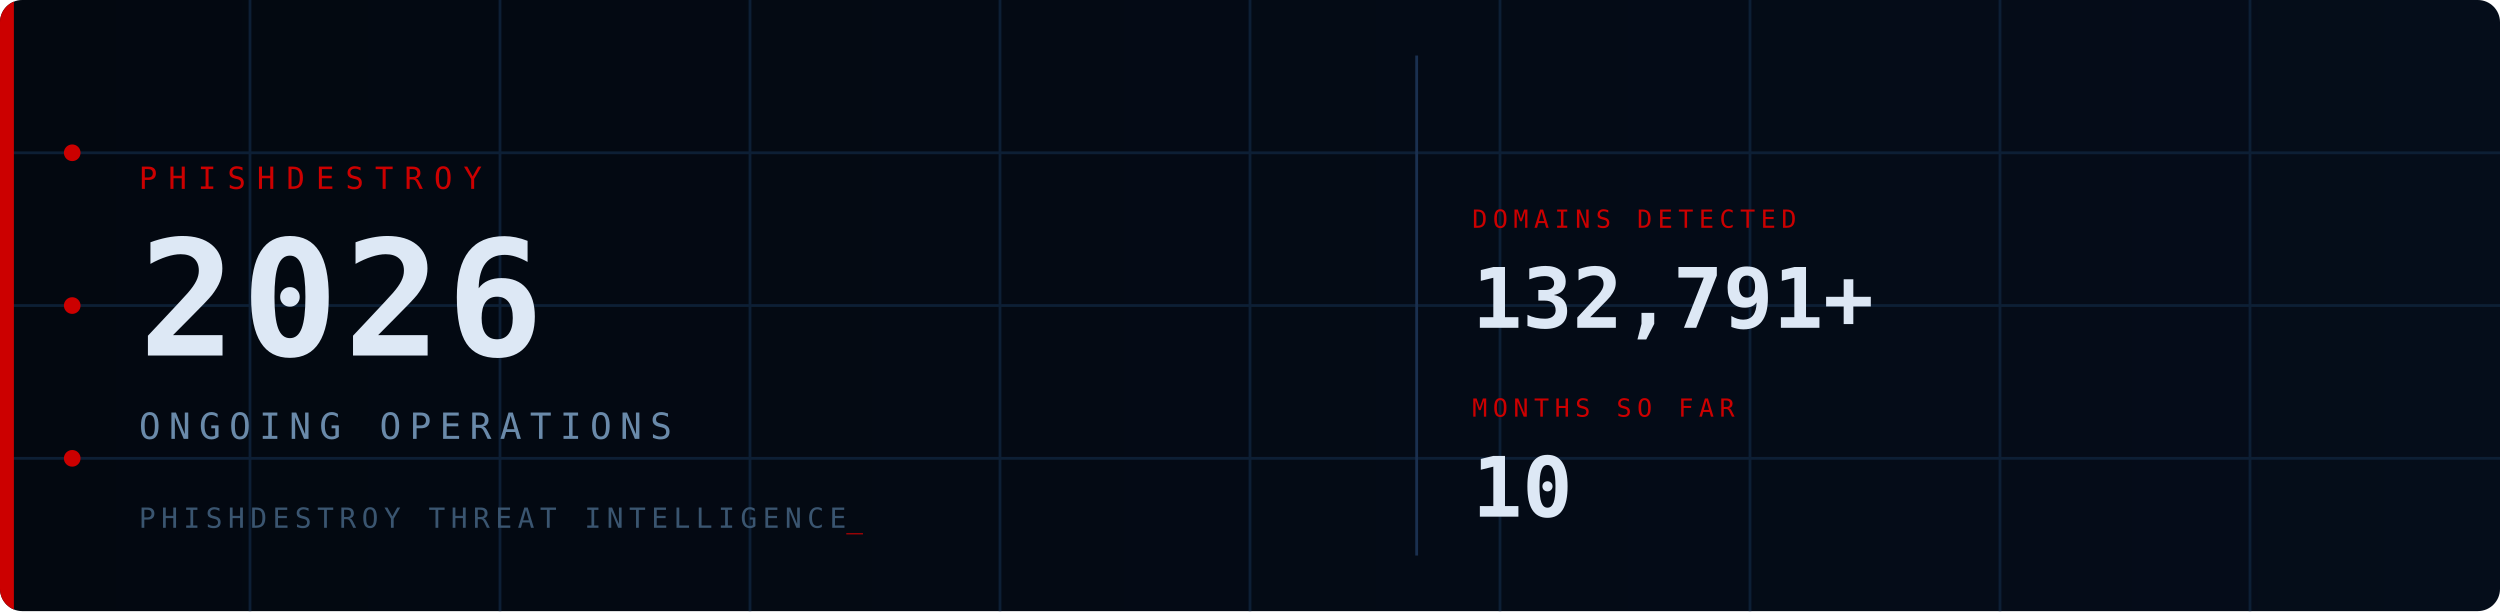
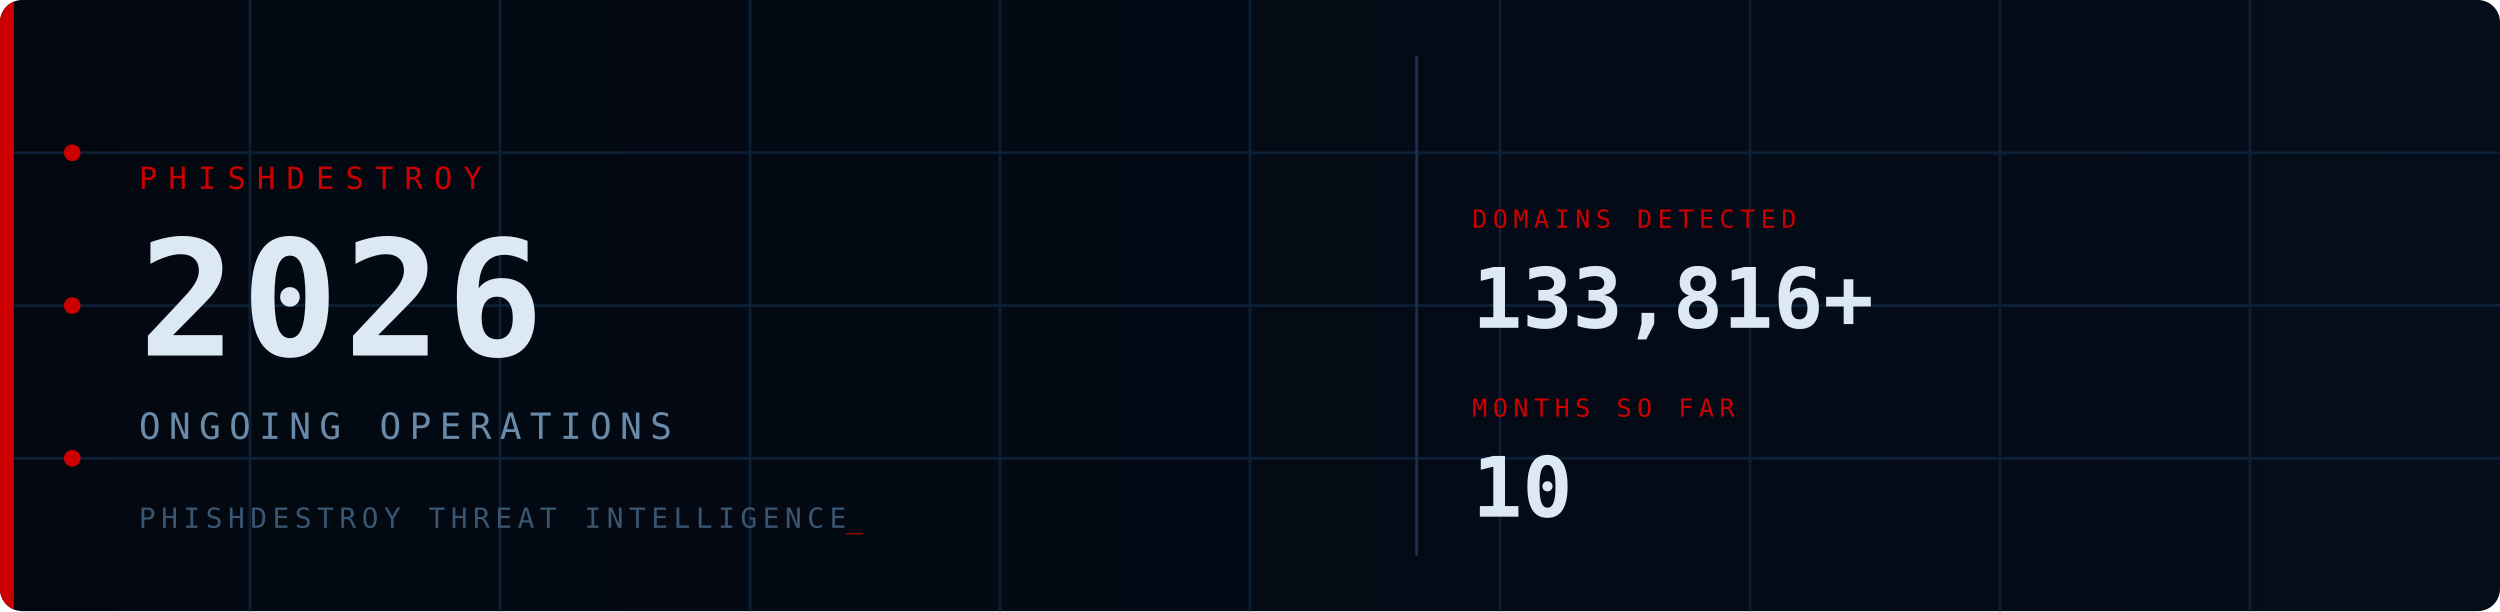
<svg xmlns="http://www.w3.org/2000/svg" viewBox="0 0 900 220" width="900" height="220">
  <defs>
    <style>
      @keyframes fadein { from { opacity:0; transform:translateY(6px); } to { opacity:1; transform:translateY(0); } }
      @keyframes fadein_r { from { opacity:0; transform:translateX(8px); } to { opacity:1; transform:translateX(0); } }
      @keyframes pulse { 0%,100%{ opacity:1; } 50%{ opacity:0.2; } }
      @keyframes blink { 0%,100%{ opacity:1; } 50%{ opacity:0; } }
      @keyframes scanline { from{ transform:translateY(-20px); } to{ transform:translateY(240px); } }
      @keyframes arc1 { from{ stroke-dashoffset:566; } to{ stroke-dashoffset:0; } }
      @keyframes arc2 { from{ stroke-dashoffset:440; } to{ stroke-dashoffset:0; } }
      @keyframes glow { 0%,100%{ opacity:1; } 50%{ opacity:0.7; } }
      .fi0{ animation:fadein 0.7s ease 0.10s; }
      .fi1{ animation:fadein 0.7s ease 0.30s; }
      .fi2{ animation:fadein 0.7s ease 0.50s; }
      .fi3{ animation:fadein 0.7s ease 0.65s; }
      .fr1{ animation:fadein_r 0.6s ease 0.70s; }
      .fr2{ animation:fadein_r 0.6s ease 0.90s; }
      .p0{ animation:pulse 2.5s ease-in-out infinite 0.0s; }
      .p1{ animation:pulse 2.5s ease-in-out infinite 0.8s; }
      .p2{ animation:pulse 2.5s ease-in-out infinite 1.6s; }
      .cur{ animation:blink 1s step-end infinite; }
      .scan{ animation:scanline 4s linear infinite 1s; }
      .a1{ animation:arc1 2s ease-out 0.2s; }
      .a2{ animation:arc2 2.5s ease-out 0.5s; }
      .bar{ animation:glow 3s ease-in-out infinite; }
    </style>
    <linearGradient id="bg" x1="0" y1="0" x2="1" y2="0">
      <stop offset="0%" stop-color="#030810" />
      <stop offset="100%" stop-color="#050d1a" />
    </linearGradient>
    <linearGradient id="sg" x1="0" y1="0" x2="0" y2="1">
      <stop offset="0%" stop-color="#fff" stop-opacity="0" />
      <stop offset="50%" stop-color="#fff" stop-opacity="0.04" />
      <stop offset="100%" stop-color="#fff" stop-opacity="0" />
    </linearGradient>
    <clipPath id="cp">
      <rect width="900" height="220" rx="8" />
    </clipPath>
  </defs>
  <rect width="900" height="220" rx="8" fill="url(#bg)" />
  <g clip-path="url(#cp)">
    <g stroke="#0d1f35" stroke-width="1">
      <line x1="90" y1="0" x2="90" y2="220" />
      <line x1="180" y1="0" x2="180" y2="220" />
      <line x1="270" y1="0" x2="270" y2="220" />
      <line x1="360" y1="0" x2="360" y2="220" />
      <line x1="450" y1="0" x2="450" y2="220" />
      <line x1="540" y1="0" x2="540" y2="220" />
      <line x1="630" y1="0" x2="630" y2="220" />
      <line x1="720" y1="0" x2="720" y2="220" />
      <line x1="810" y1="0" x2="810" y2="220" />
      <line x1="0" y1="55" x2="900" y2="55" />
      <line x1="0" y1="110" x2="900" y2="110" />
      <line x1="0" y1="165" x2="900" y2="165" />
    </g>
    <circle class="a1" cx="870" cy="110" r="90" fill="none" stroke="#CC0000" stroke-opacity="0.22" stroke-width="1.5" stroke-dasharray="566" stroke-dashoffset="566" />
    <circle class="a2" cx="870" cy="110" r="65" fill="none" stroke="#CC0000" stroke-opacity="0.14" stroke-width="1" stroke-dasharray="440" stroke-dashoffset="440" />
    <rect class="scan" x="0" y="-20" width="900" height="20" fill="url(#sg)" />
    <rect class="bar" x="0" y="0" width="5" height="220" fill="#CC0000" />
    <circle class="p0" cx="26" cy="55" r="3" fill="#CC0000" />
    <circle class="p1" cx="26" cy="110" r="3" fill="#CC0000" />
    <circle class="p2" cx="26" cy="165" r="3" fill="#CC0000" />
    <text class="fi0" x="50" y="68" font-family="monospace" font-size="11" fill="#CC0000" letter-spacing="4">PHISHDESTROY</text>
    <text class="fi1" x="50" y="128" font-family="monospace" font-size="58" font-weight="bold" fill="#dde8f5" letter-spacing="2">2026</text>
    <text class="fi2" x="50" y="158" font-family="monospace" font-size="13" fill="#6a8aaa" letter-spacing="3">ONGOING OPERATIONS</text>
    <text class="fi3" x="50" y="190" font-family="monospace" font-size="10" fill="#3a5570" letter-spacing="2">PHISHDESTROY THREAT INTELLIGENCE<tspan class="cur" fill="#CC0000">_</tspan>
    </text>
    <line x1="510" y1="20" x2="510" y2="200" stroke="#1a3050" stroke-width="1" />
    <g class="fr1">
      <text x="530" y="82" font-family="monospace" font-size="9" fill="#CC0000" letter-spacing="2">DOMAINS DETECTED</text>
-       <text x="530" y="118" font-family="monospace" font-size="30" font-weight="bold" fill="#dde8f5">132,791+</text>
+       <text x="530" y="118" font-family="monospace" font-size="30" font-weight="bold" fill="#dde8f5">133,816+</text>
    </g>
    <g class="fr2">
      <text x="530" y="150" font-family="monospace" font-size="9" fill="#CC0000" letter-spacing="2">MONTHS SO FAR</text>
      <text x="530" y="186" font-family="monospace" font-size="30" font-weight="bold" fill="#dde8f5">10</text>
    </g>
  </g>
</svg>
